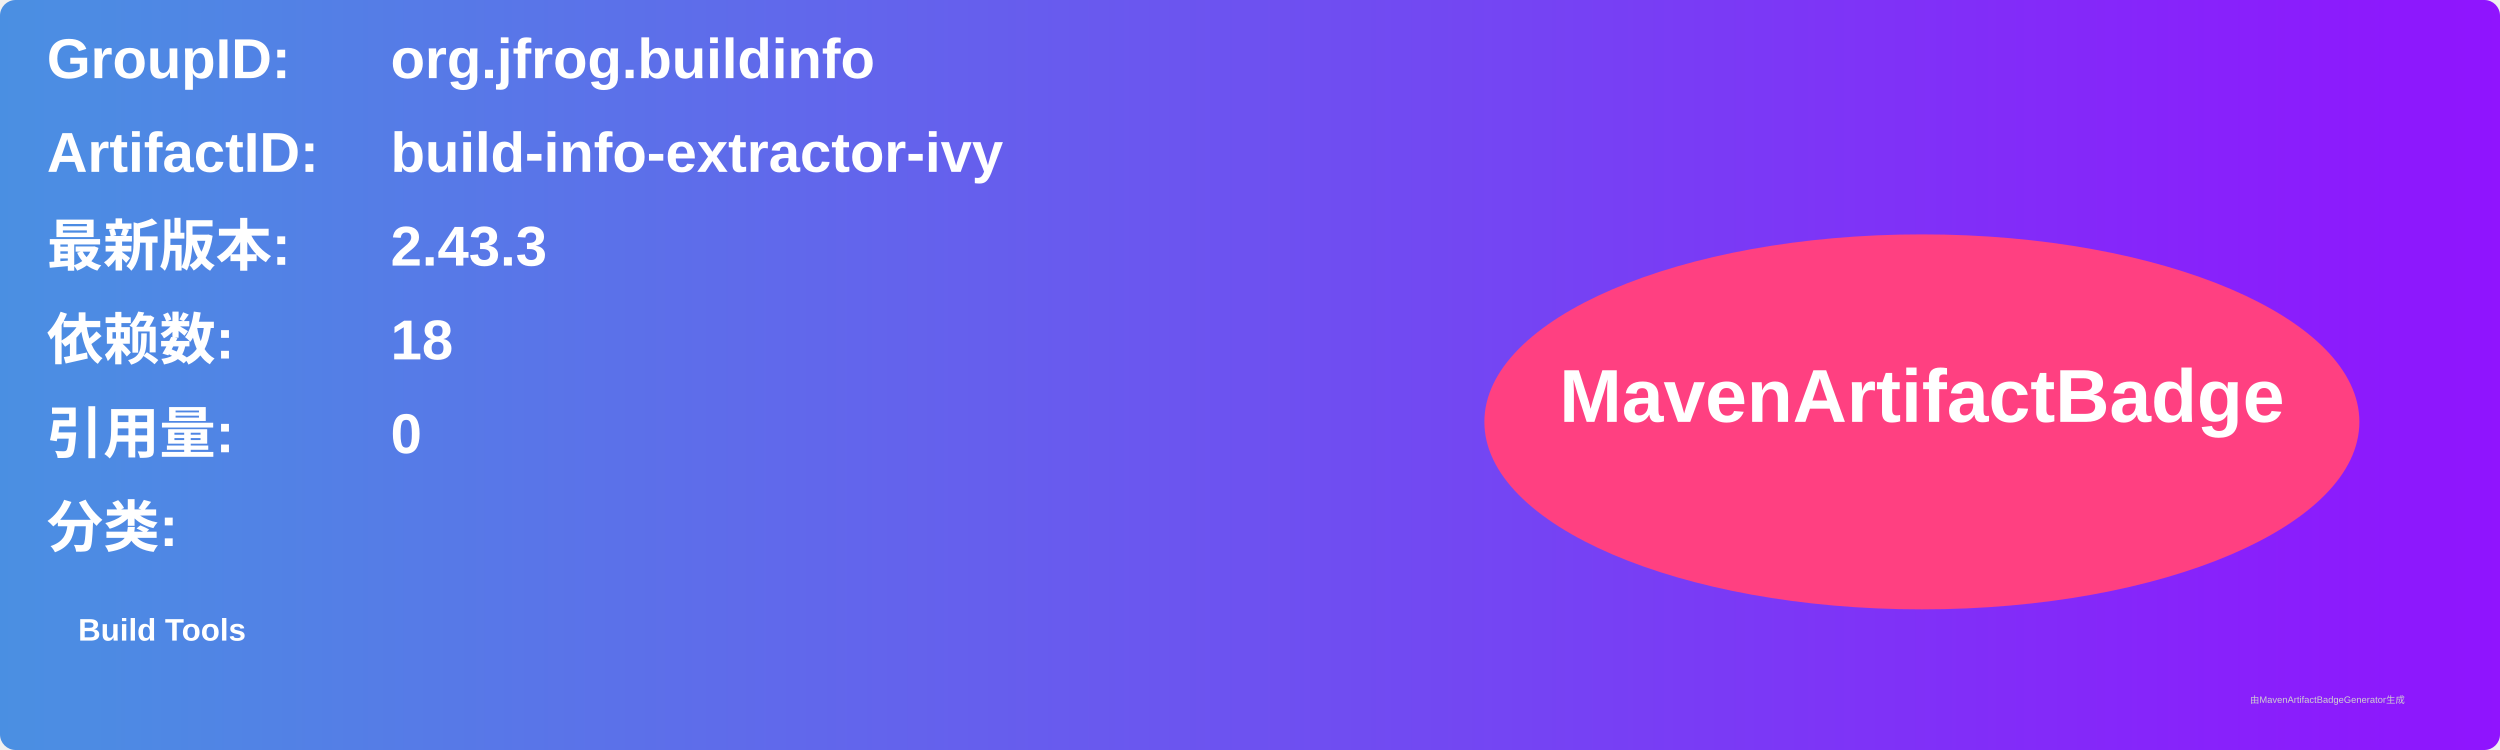
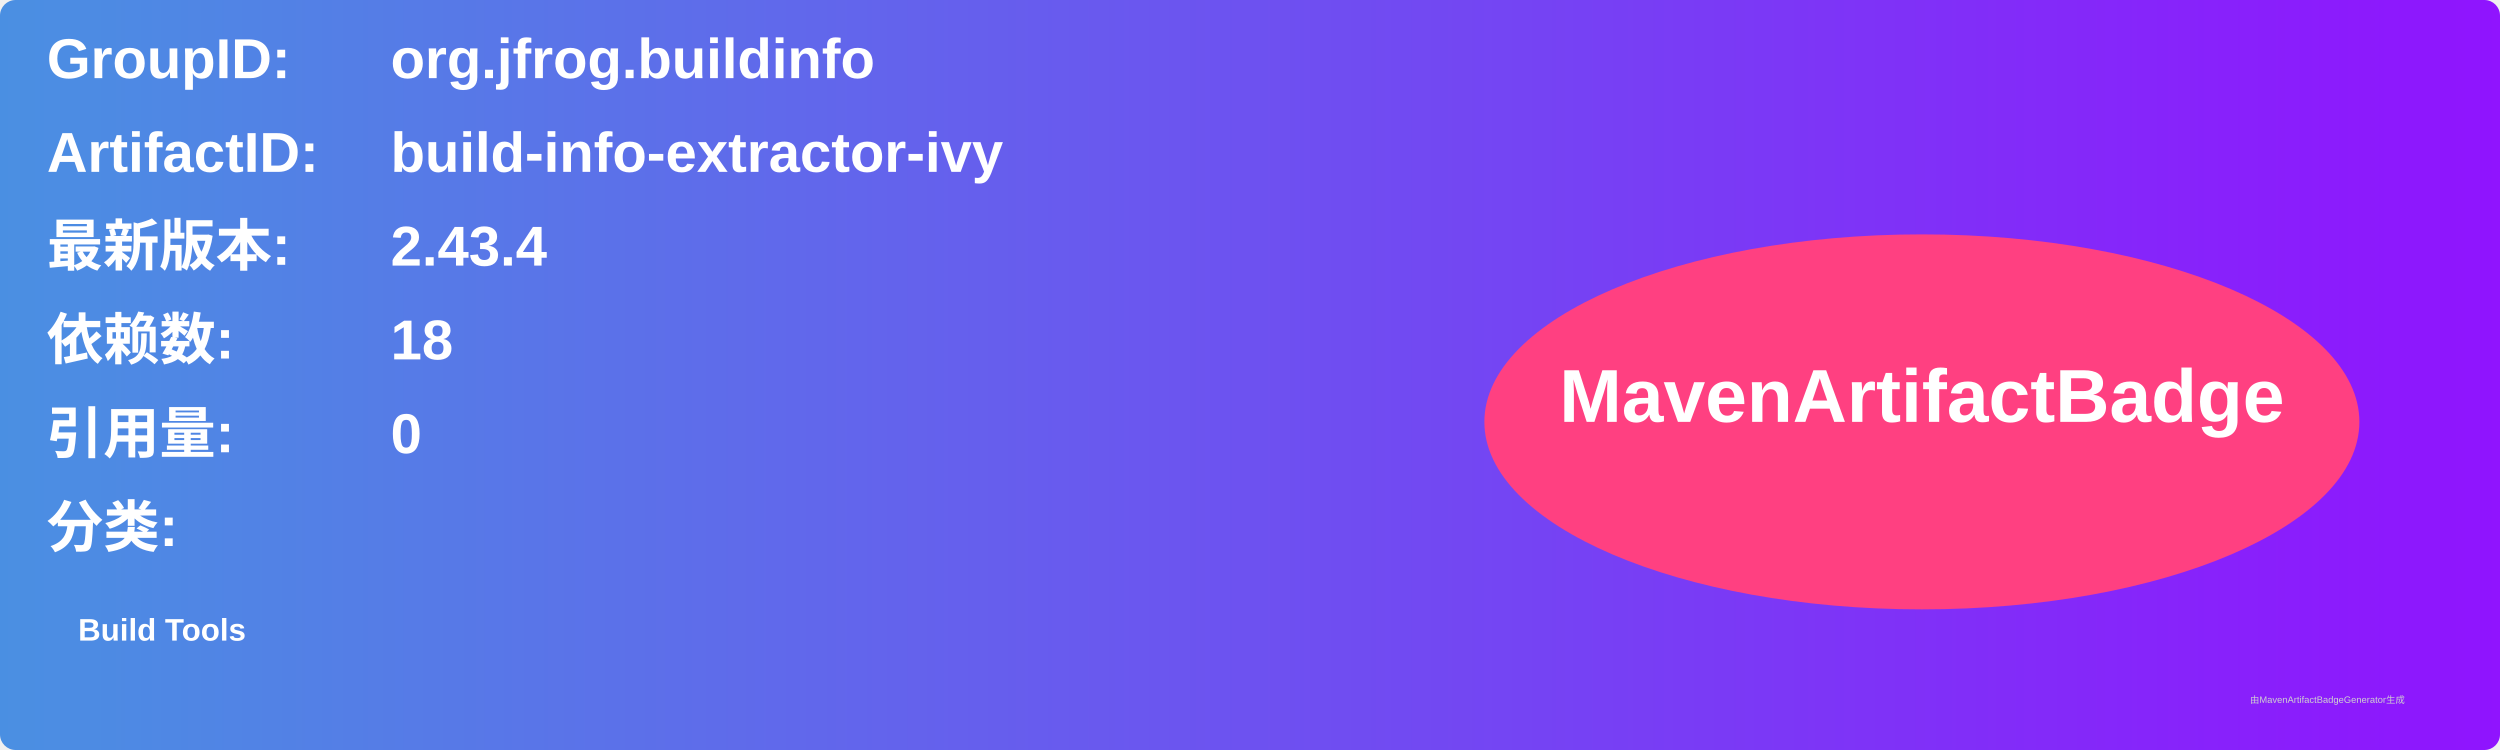
<svg xmlns="http://www.w3.org/2000/svg" width="800" height="240" viewBox="0 0 800 240">
  <linearGradient id="grad" x1="0%" y1="0%" x2="100%" y2="0%">
    <stop offset="0%" stop-color="#4a90e2" />
    <stop offset="100%" stop-color="#9013fe" />
  </linearGradient>
  <rect width="100%" height="100%" rx="5" ry="5" fill="url(#grad)" />
  <g transform="translate(15, 15)">
    <text x="0" y="10" font-family="Arial" font-size="18" fill="white" font-weight="bold" width="260">GroupID:</text>
    <text x="110" y="10" font-family="Arial" font-size="18" fill="white" font-weight="bold" width="460">org.jfrog.buildinfo</text>
    <text x="0" y="40" font-family="Arial" font-size="18" fill="white" font-weight="bold" width="260">ArtifactID:</text>
    <text x="110" y="40" font-family="Arial" font-size="18" fill="white" font-weight="bold" width="460">build-info-extractor-ivy</text>
    <text x="0" y="70" font-family="Arial" font-size="18" fill="white" font-weight="bold">最新版本:</text>
    <text x="110" y="70" font-family="Arial" font-size="18" fill="white" font-weight="bold">
-       <tspan font-weight="bold">2.43.3</tspan>
+       <tspan font-weight="bold">2.43.4</tspan>
    </text>
    <text x="0" y="100" font-family="Arial" font-size="18" fill="white" font-weight="bold">依赖数: </text>
    <text x="110" y="100" font-family="Arial" font-size="18" fill="white">
      <tspan font-weight="bold">18</tspan>
    </text>
    <text x="0" y="130" font-family="Arial" font-size="18" fill="white" font-weight="bold">引用量: </text>
    <text x="110" y="130" font-family="Arial" font-size="18" fill="white">
      <tspan font-weight="bold">0</tspan>
    </text>
    <text x="0" y="160" font-family="Arial" font-size="18" fill="white" font-weight="bold">分类:</text>
    <text x="10" y="190" font-family="Arial" font-size="10" fill="white">
      <tspan font-weight="bold">Build Tools</tspan>
    </text>
    <ellipse cx="600" cy="120" rx="140" ry="60" fill="#ff4081" />
    <text x="600" y="120" text-anchor="middle" font-family="Arial" font-size="24" fill="white" font-weight="bold">MavenArtifactBadge</text>
  </g>
  <text x="720" y="225" font-family="Arial" font-size="3" fill="#d0d0d0">由MavenArtifactBadgeGenerator生成</text>
</svg>
